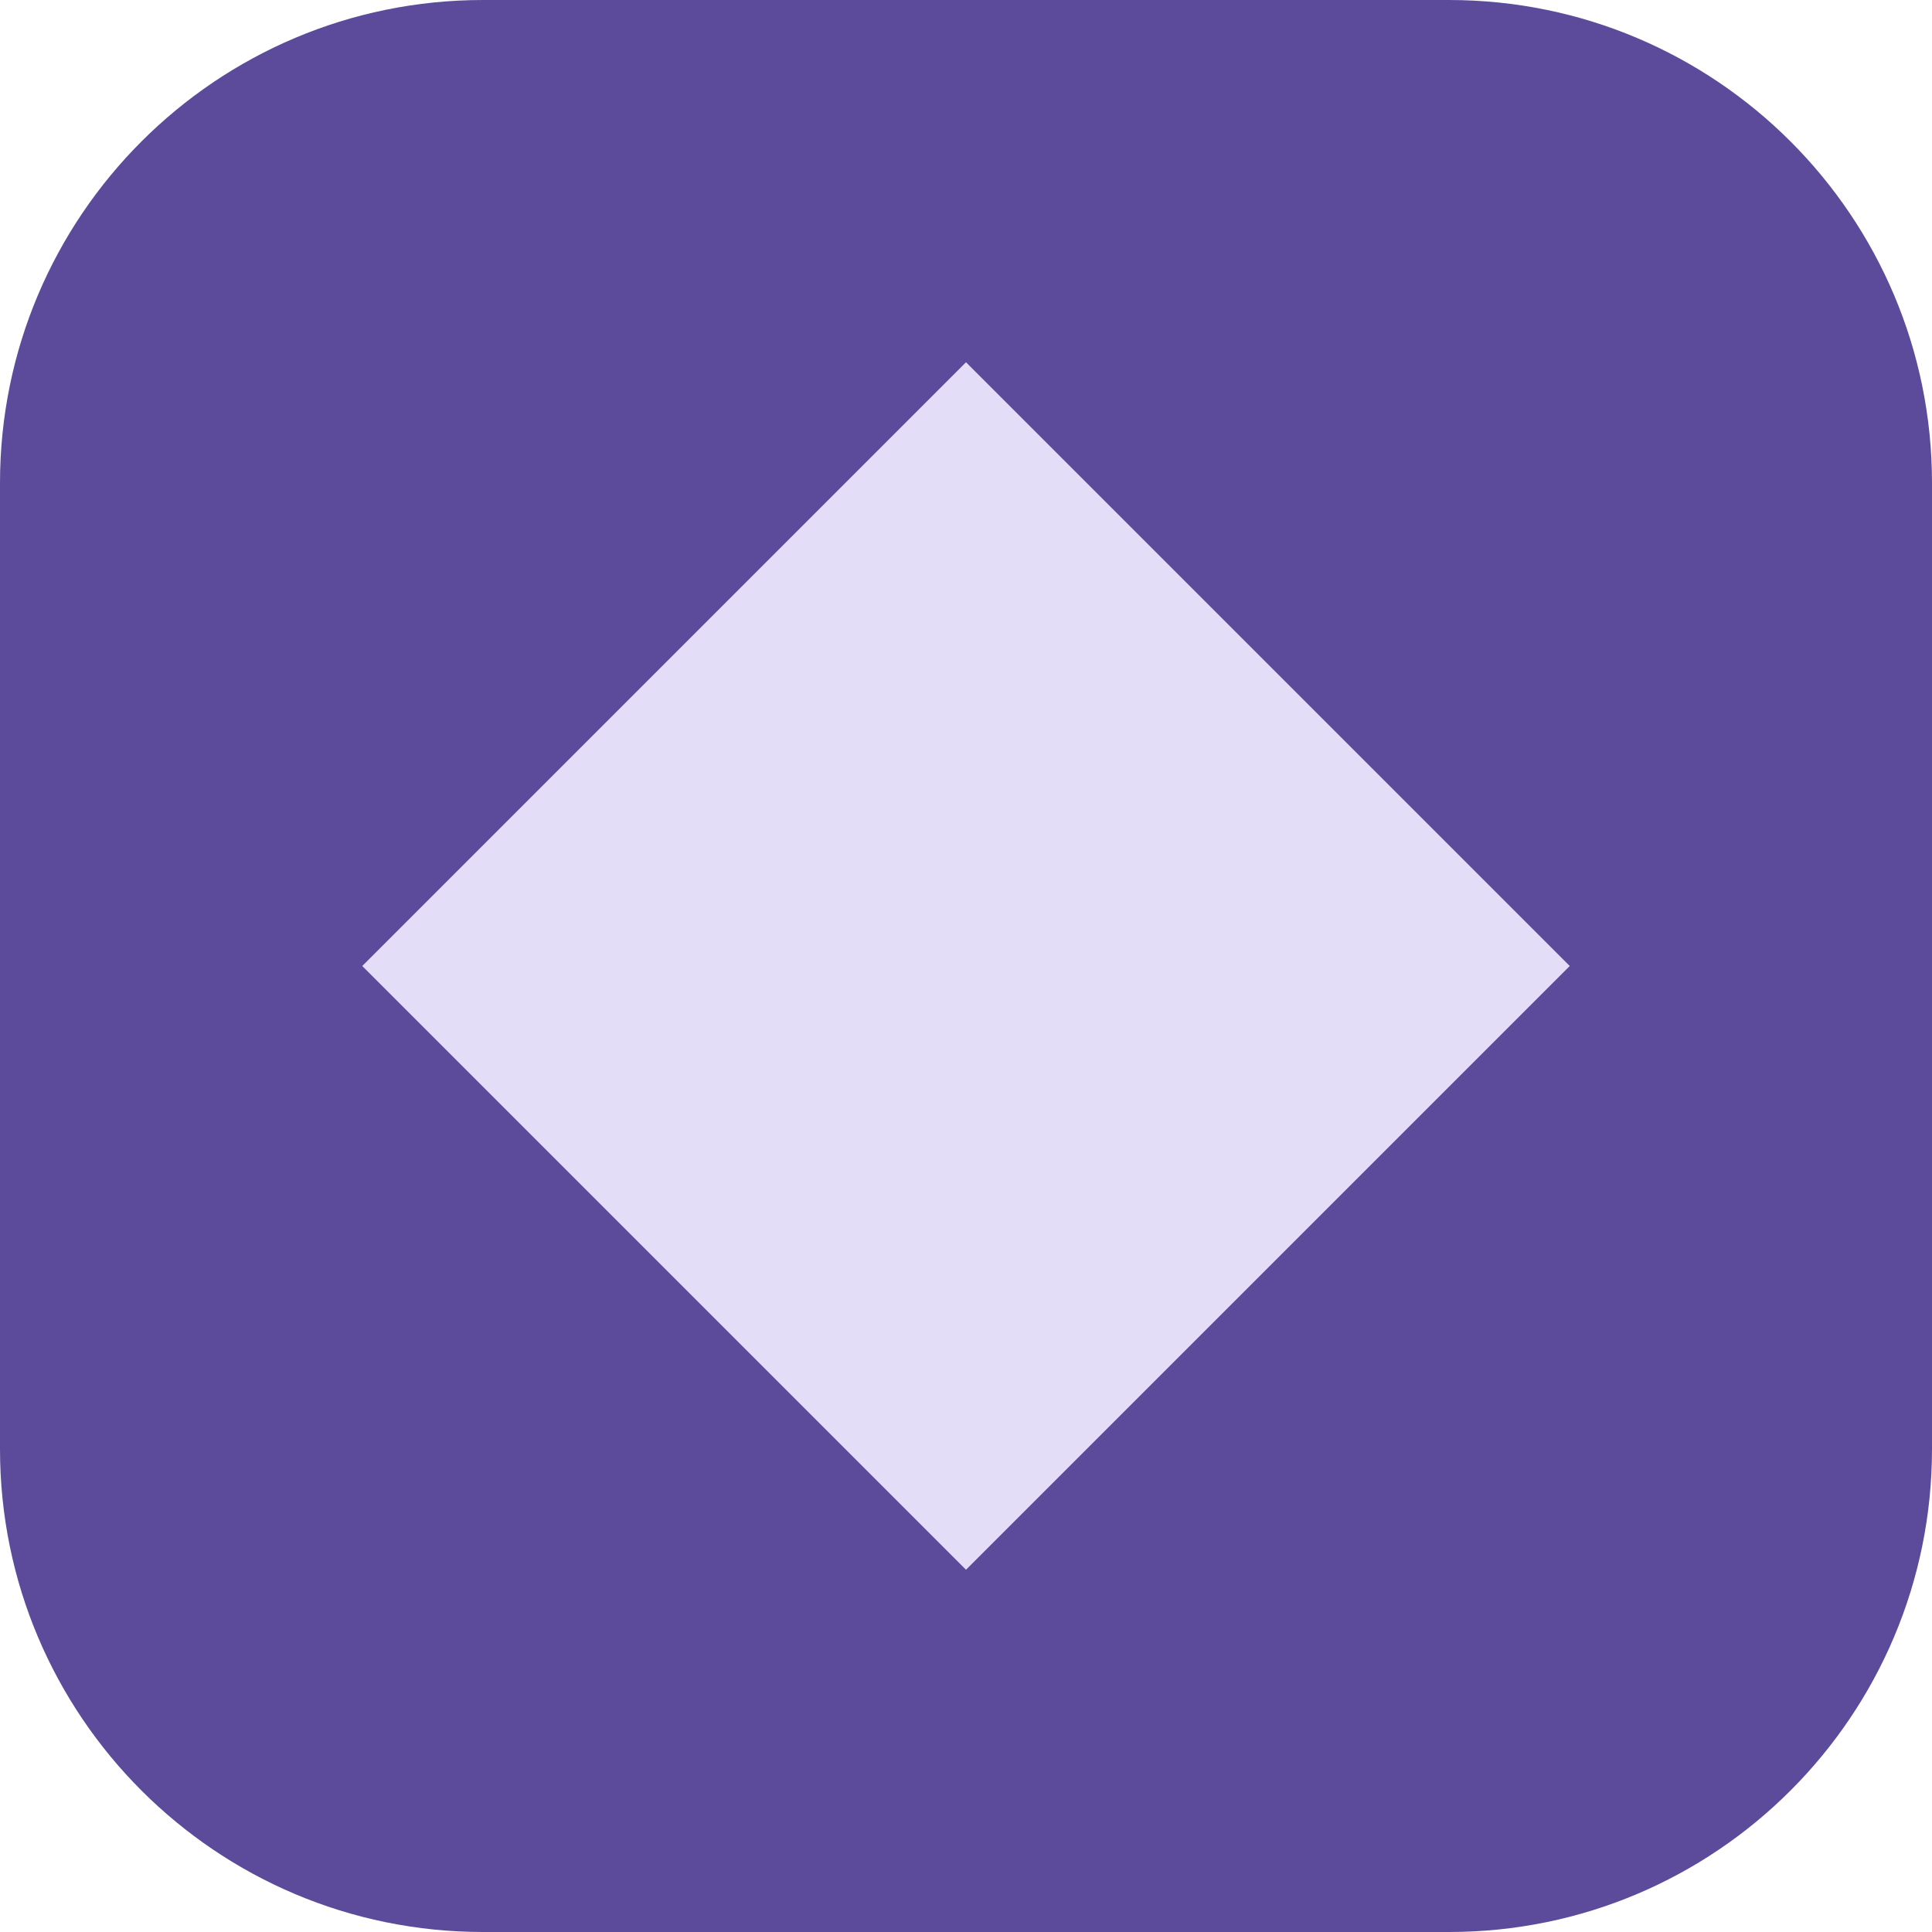
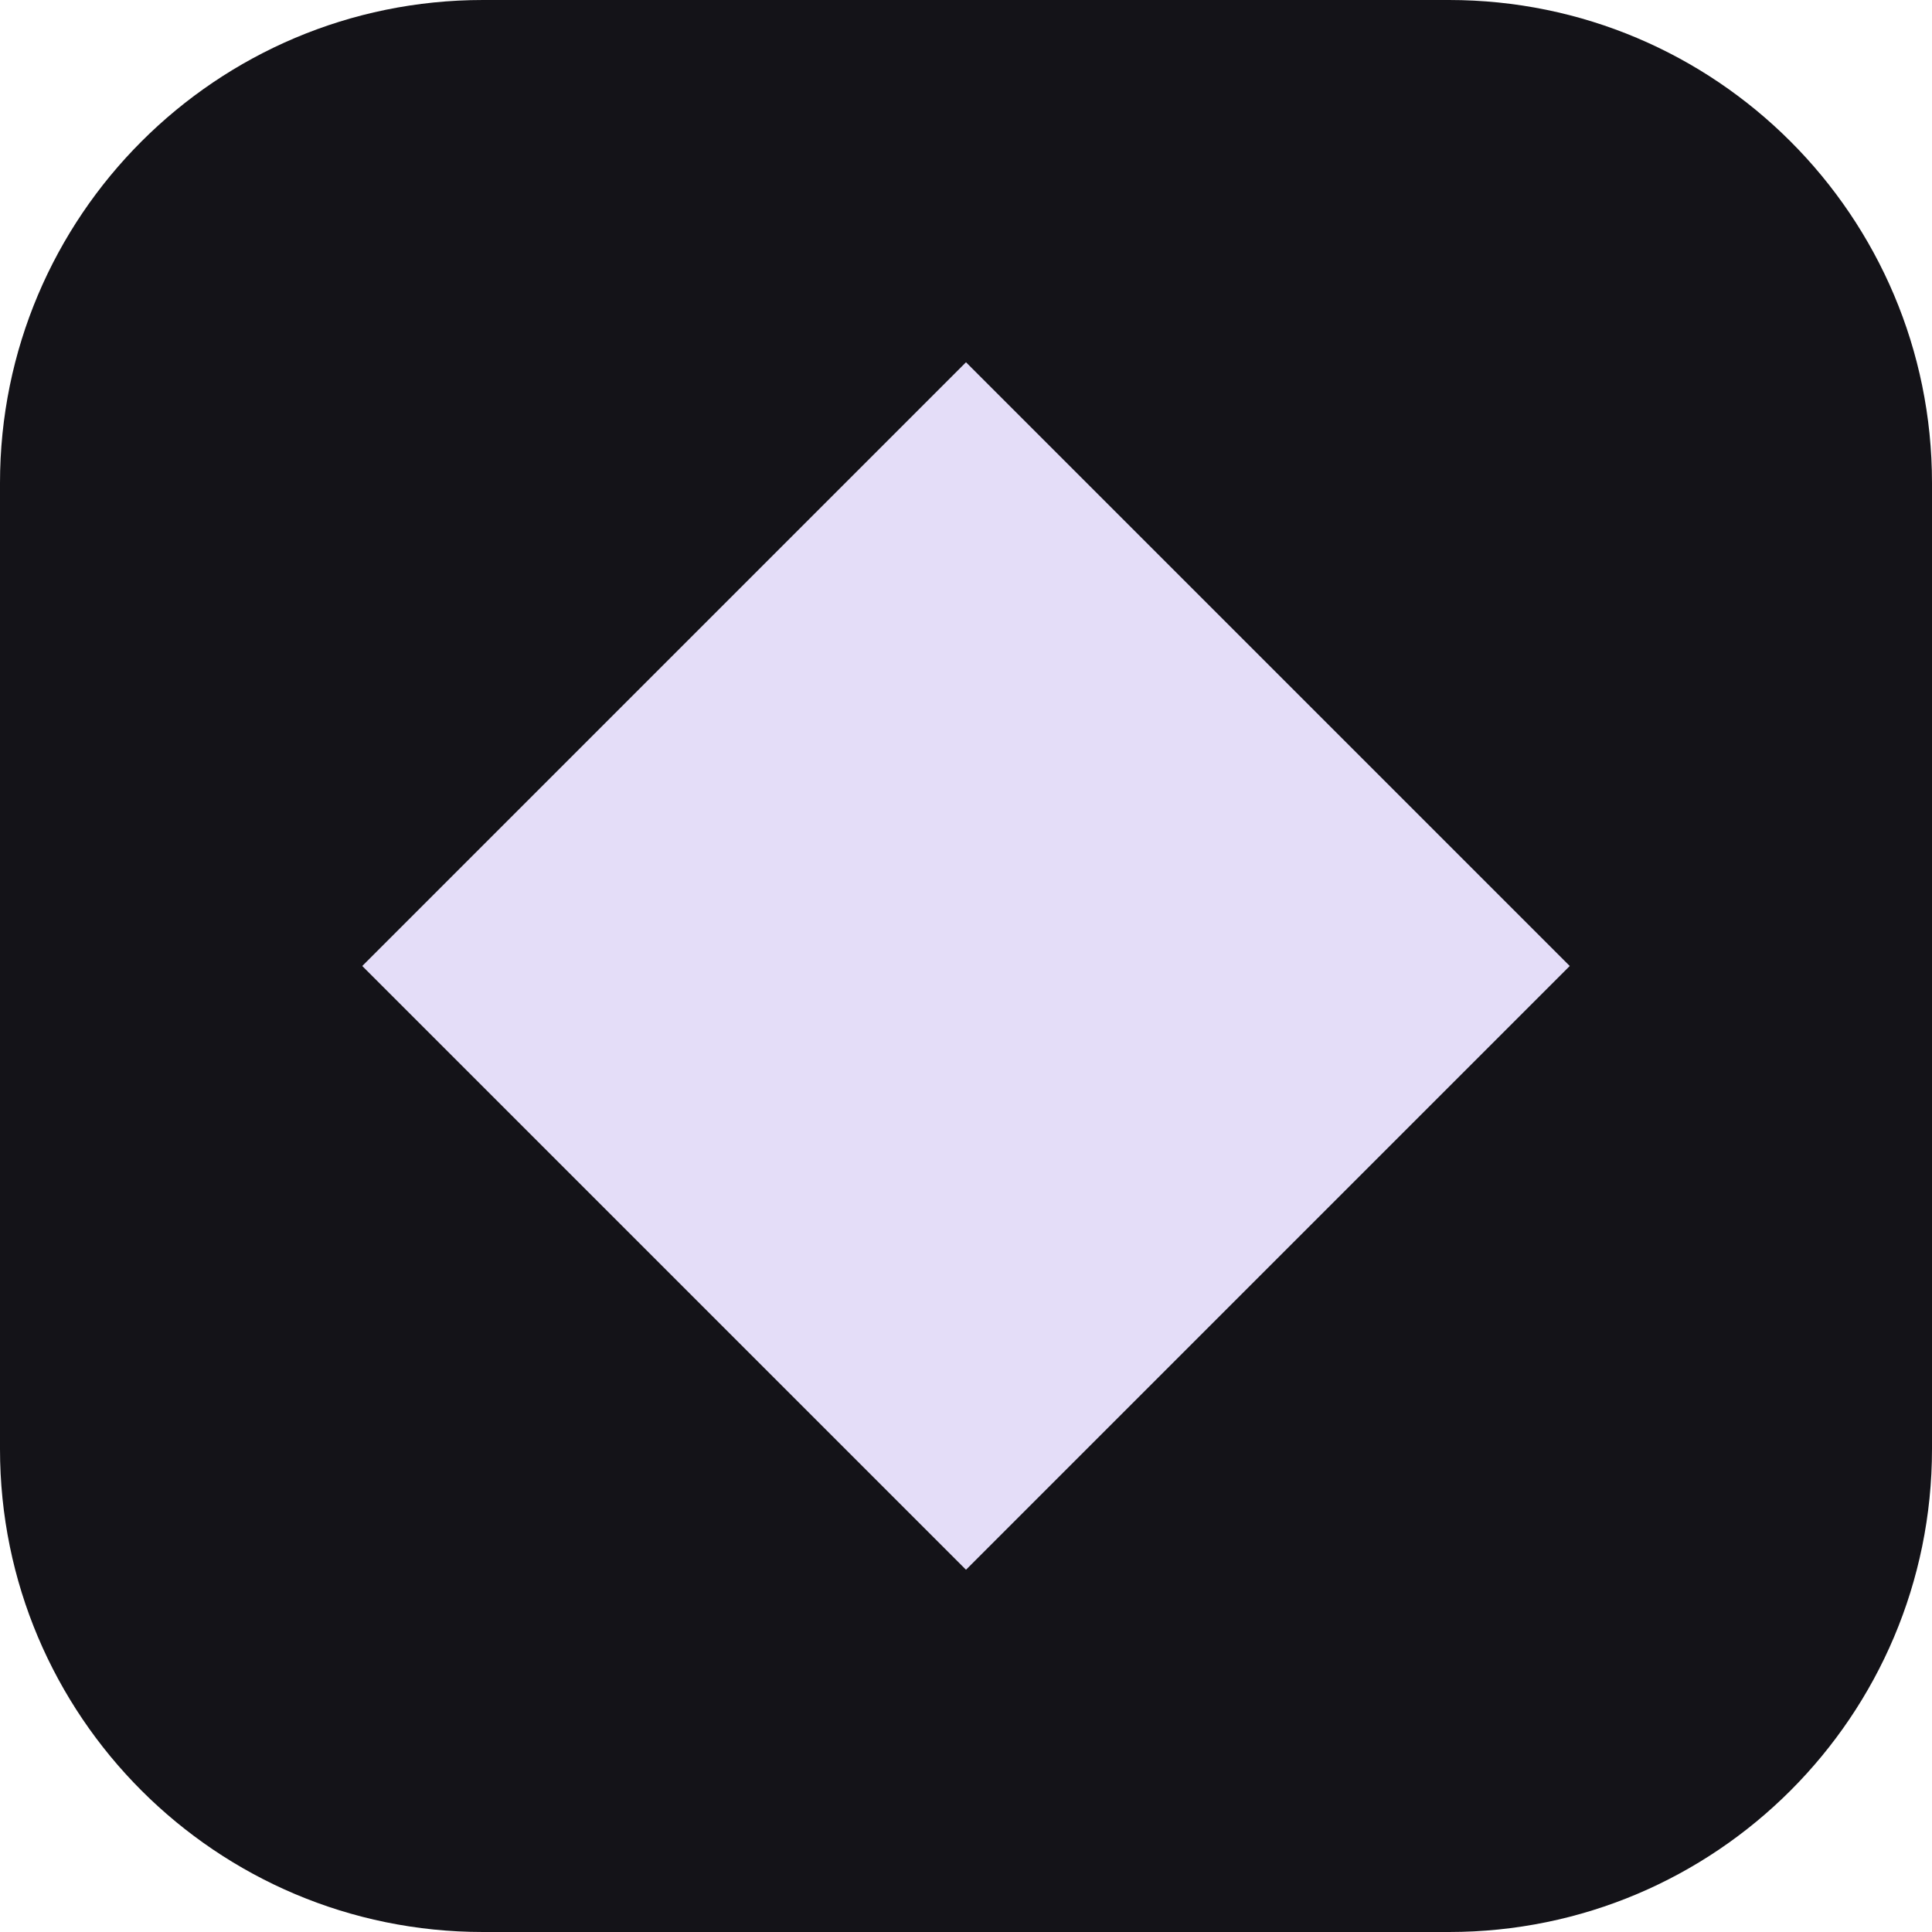
<svg xmlns="http://www.w3.org/2000/svg" viewBox="0 0 32 32">
-   <rect width="32" height="32" rx="8" fill="#5b4b9a" />
+   <rect width="32" height="32" rx="8" fill="#141318" />
  <path d="M16 6l10 10-10 10L6 16z" fill="#e4ddf8" />
</svg>
